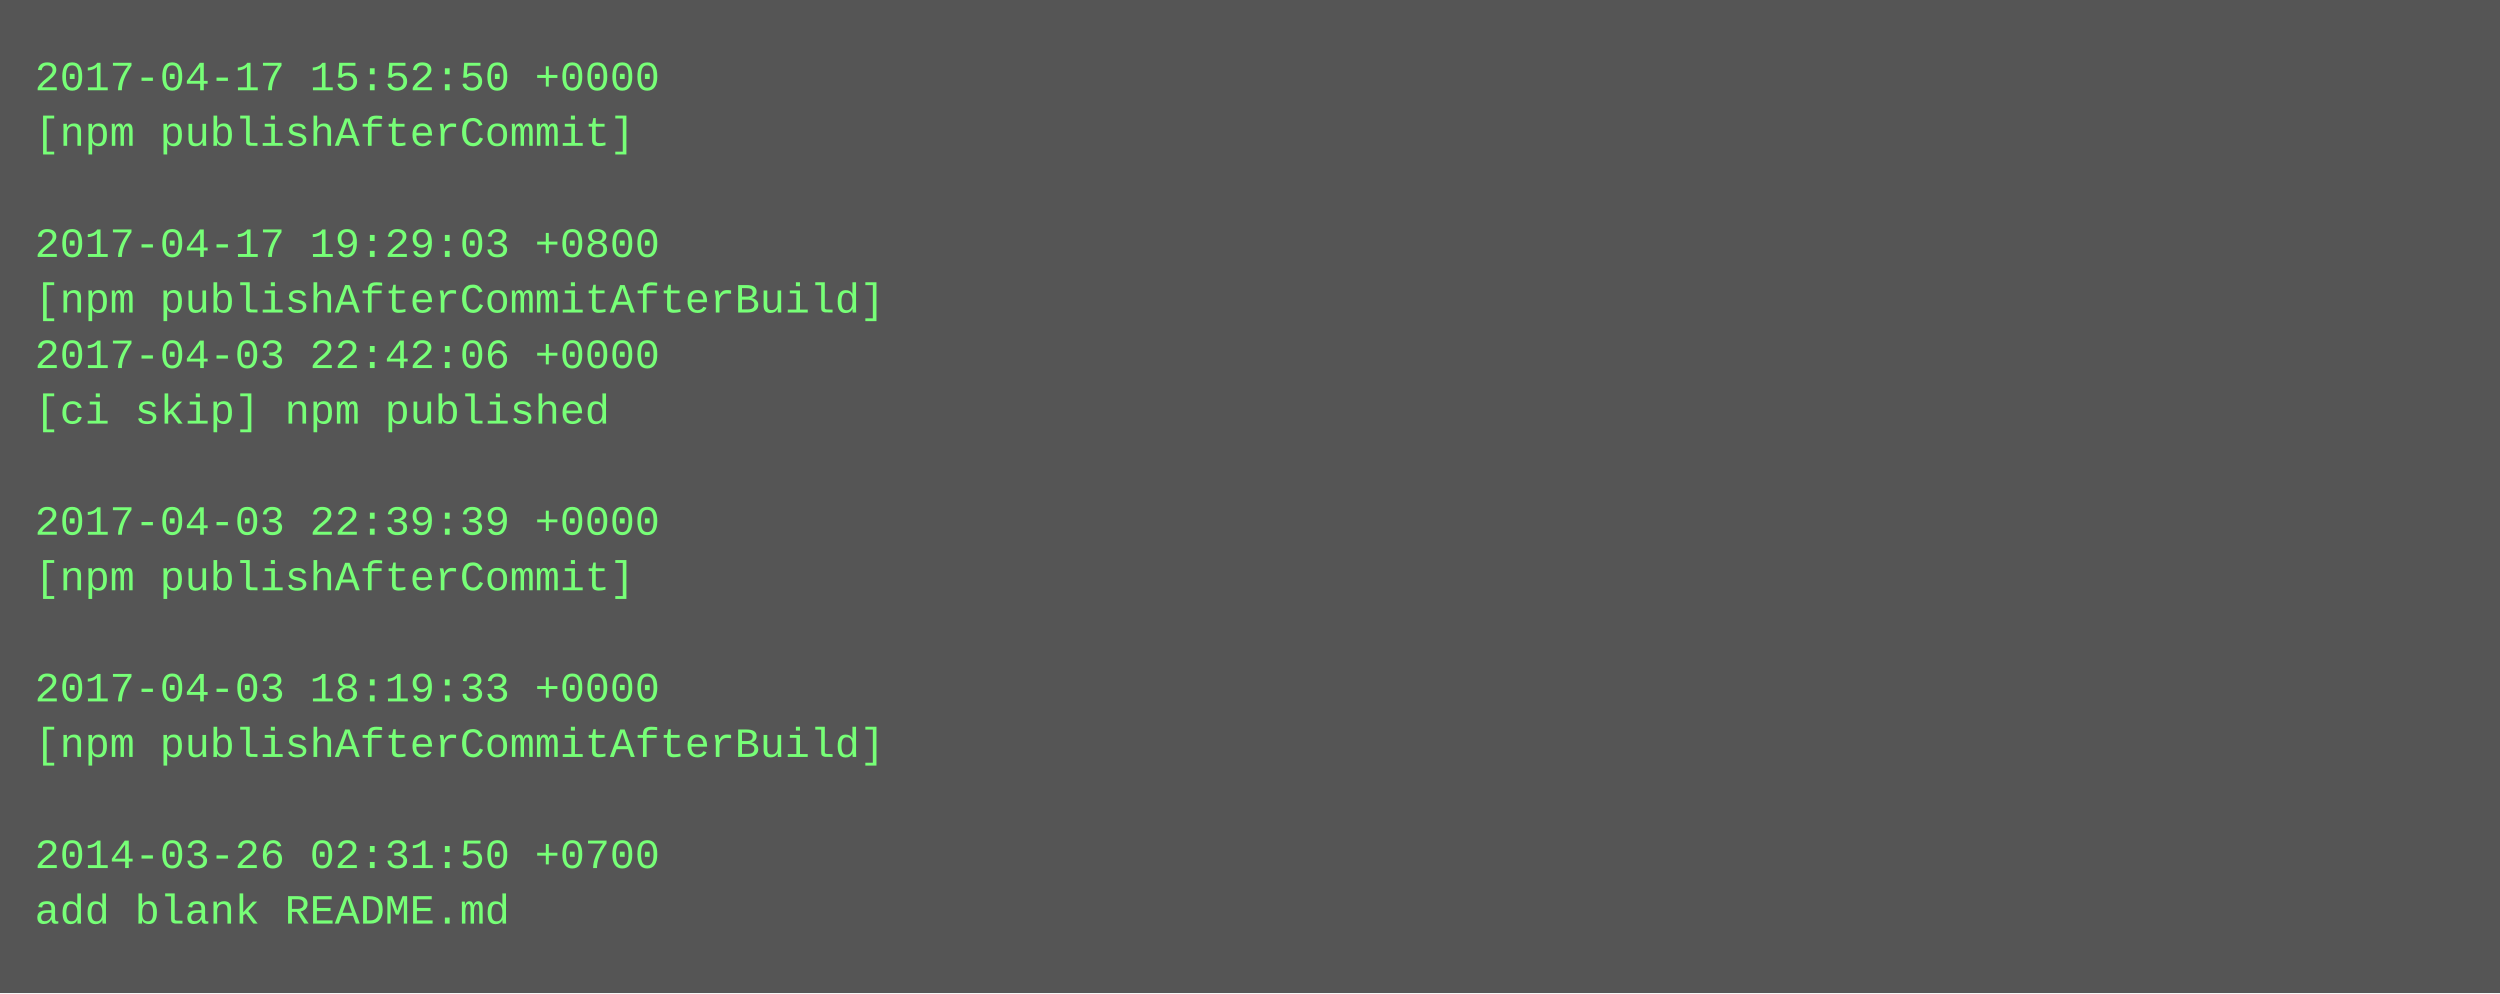
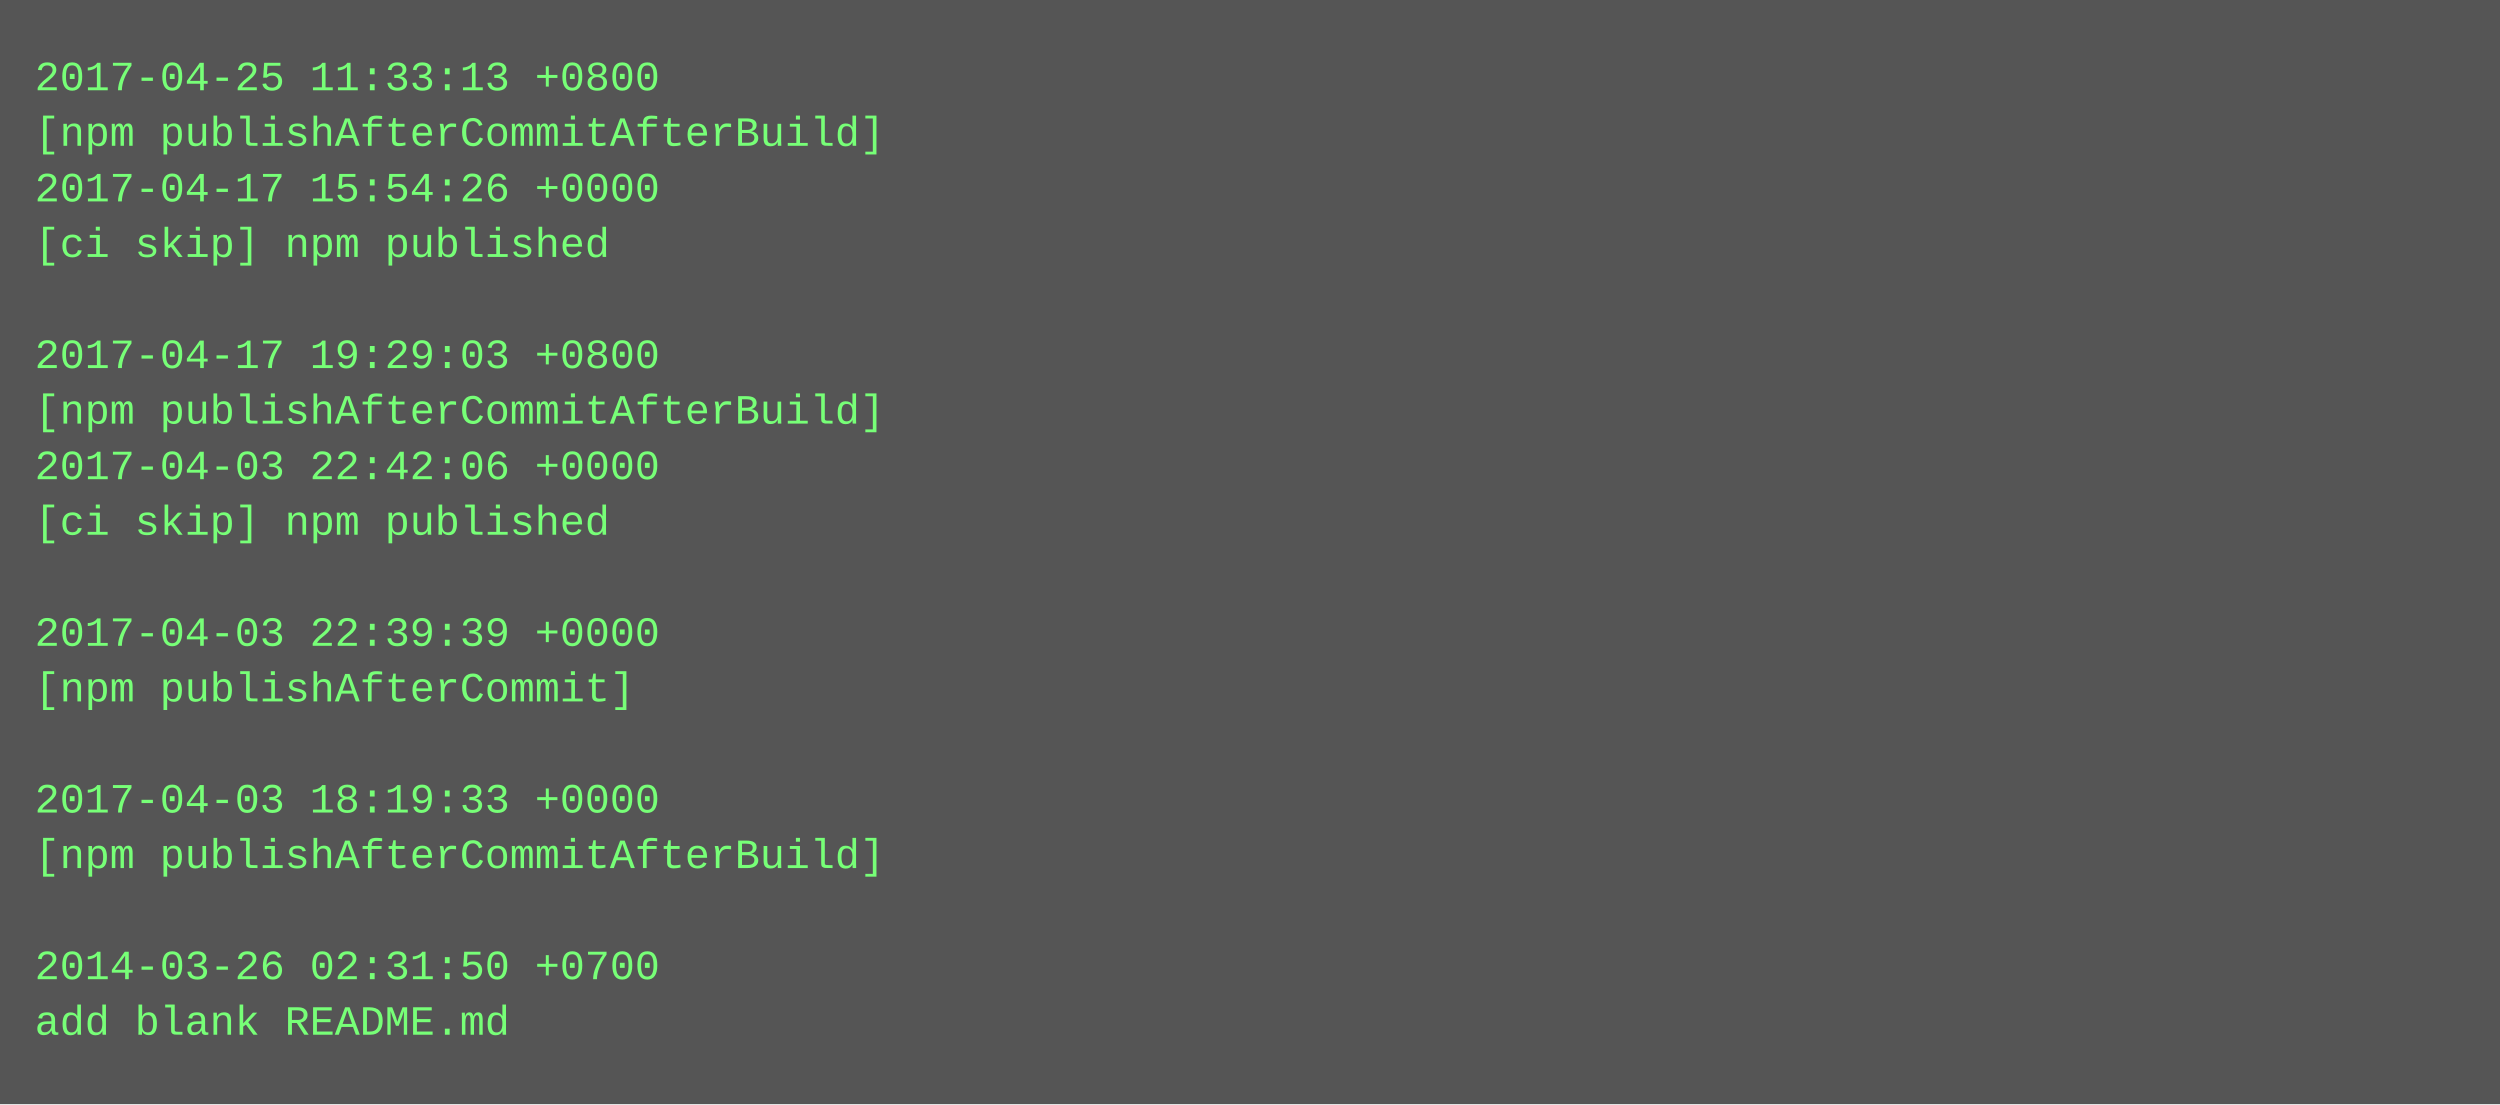
- <svg xmlns="http://www.w3.org/2000/svg" height="286" width="720">
-   <rect height="286" fill="#555" width="720" />
+ <svg xmlns="http://www.w3.org/2000/svg" height="318" width="720">
+   <rect height="318" fill="#555" width="720" />
  <text fill="#7f7" font-family="Courier New" font-size="12" xml:space="preserve">
-     <tspan x="10" y="26">2017-04-17 15:52:50 +0000</tspan>
-     <tspan x="10" y="42">[npm publishAfterCommit]</tspan>
-     <tspan x="10" y="58" />
-     <tspan x="10" y="74">2017-04-17 19:29:03 +0800</tspan>
-     <tspan x="10" y="90">[npm publishAfterCommitAfterBuild]</tspan>
-     <tspan x="10" y="106">2017-04-03 22:42:06 +0000</tspan>
-     <tspan x="10" y="122">[ci skip] npm published</tspan>
-     <tspan x="10" y="138" />
-     <tspan x="10" y="154">2017-04-03 22:39:39 +0000</tspan>
-     <tspan x="10" y="170">[npm publishAfterCommit]</tspan>
-     <tspan x="10" y="186" />
-     <tspan x="10" y="202">2017-04-03 18:19:33 +0000</tspan>
-     <tspan x="10" y="218">[npm publishAfterCommitAfterBuild]</tspan>
-     <tspan x="10" y="234" />
-     <tspan x="10" y="250">2014-03-26 02:31:50 +0700</tspan>
-     <tspan x="10" y="266">add blank README.md</tspan>
+     <tspan x="10" y="26">2017-04-25 11:33:13 +0800</tspan>
+     <tspan x="10" y="42">[npm publishAfterCommitAfterBuild]</tspan>
+     <tspan x="10" y="58">2017-04-17 15:54:26 +0000</tspan>
+     <tspan x="10" y="74">[ci skip] npm published</tspan>
+     <tspan x="10" y="90" />
+     <tspan x="10" y="106">2017-04-17 19:29:03 +0800</tspan>
+     <tspan x="10" y="122">[npm publishAfterCommitAfterBuild]</tspan>
+     <tspan x="10" y="138">2017-04-03 22:42:06 +0000</tspan>
+     <tspan x="10" y="154">[ci skip] npm published</tspan>
+     <tspan x="10" y="170" />
+     <tspan x="10" y="186">2017-04-03 22:39:39 +0000</tspan>
+     <tspan x="10" y="202">[npm publishAfterCommit]</tspan>
+     <tspan x="10" y="218" />
+     <tspan x="10" y="234">2017-04-03 18:19:33 +0000</tspan>
+     <tspan x="10" y="250">[npm publishAfterCommitAfterBuild]</tspan>
+     <tspan x="10" y="266" />
+     <tspan x="10" y="282">2014-03-26 02:31:50 +0700</tspan>
+     <tspan x="10" y="298">add blank README.md</tspan>
  </text>
</svg>
